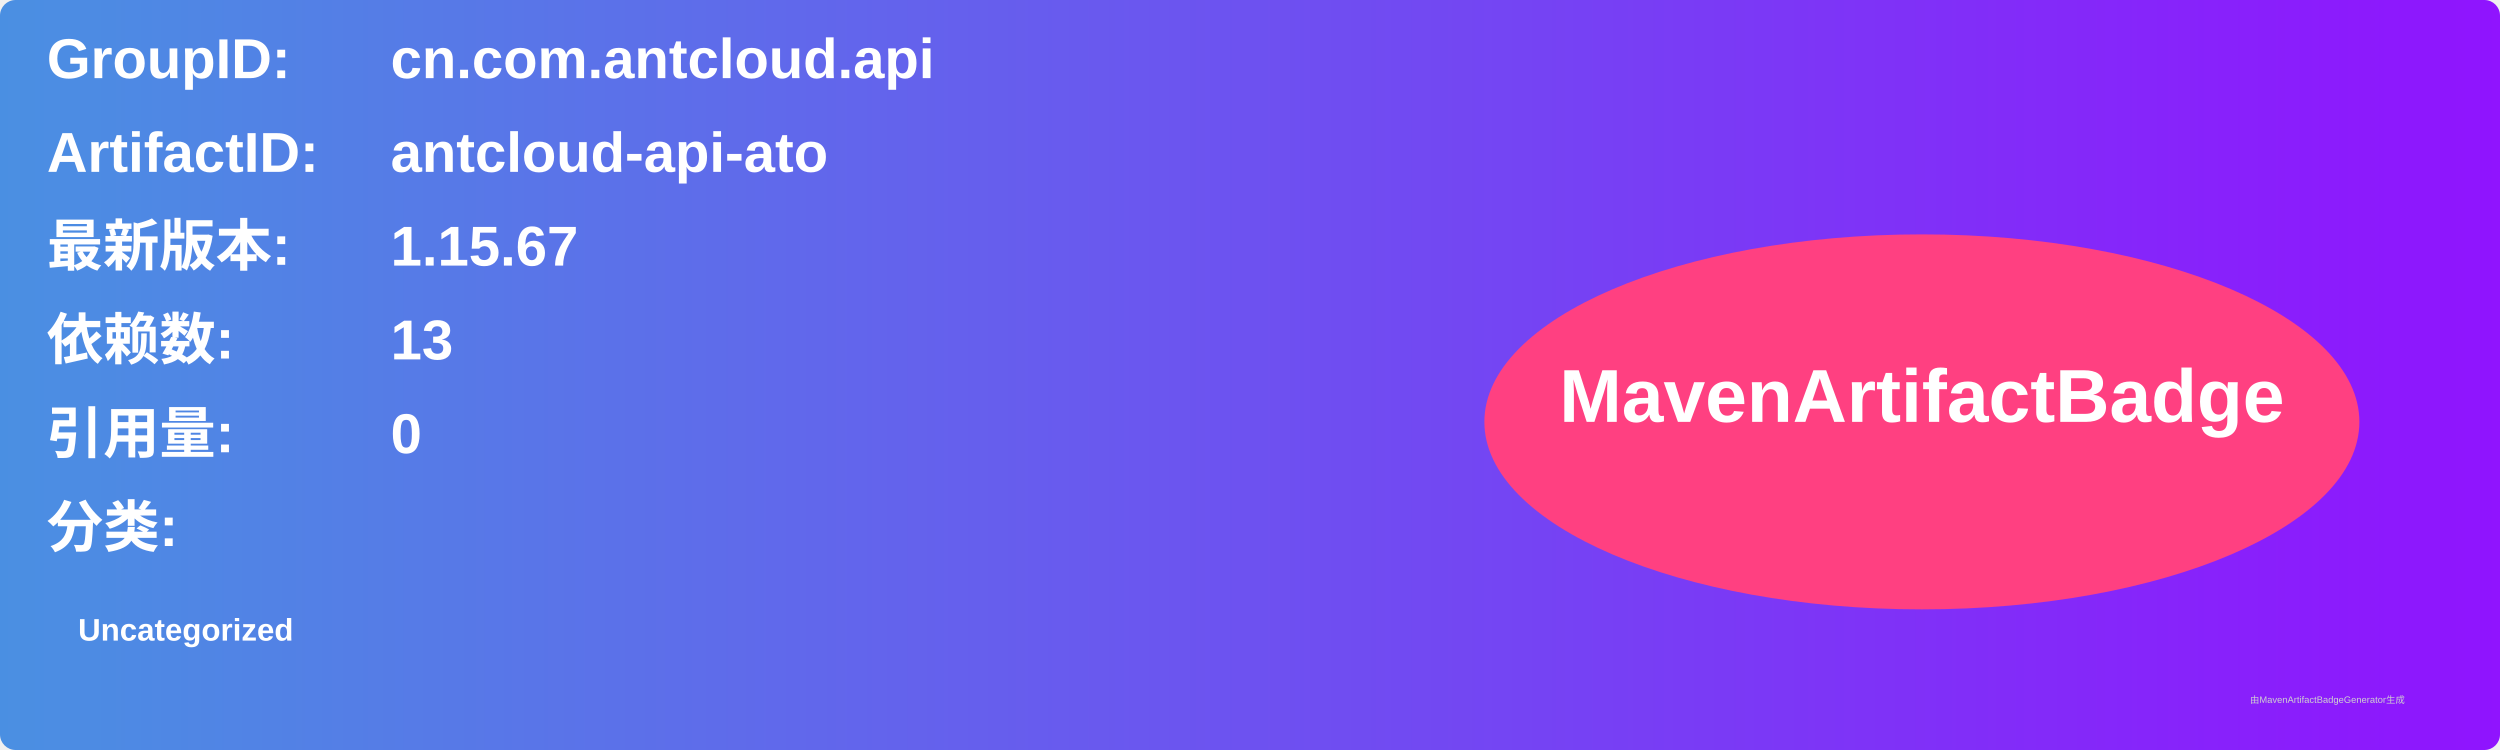
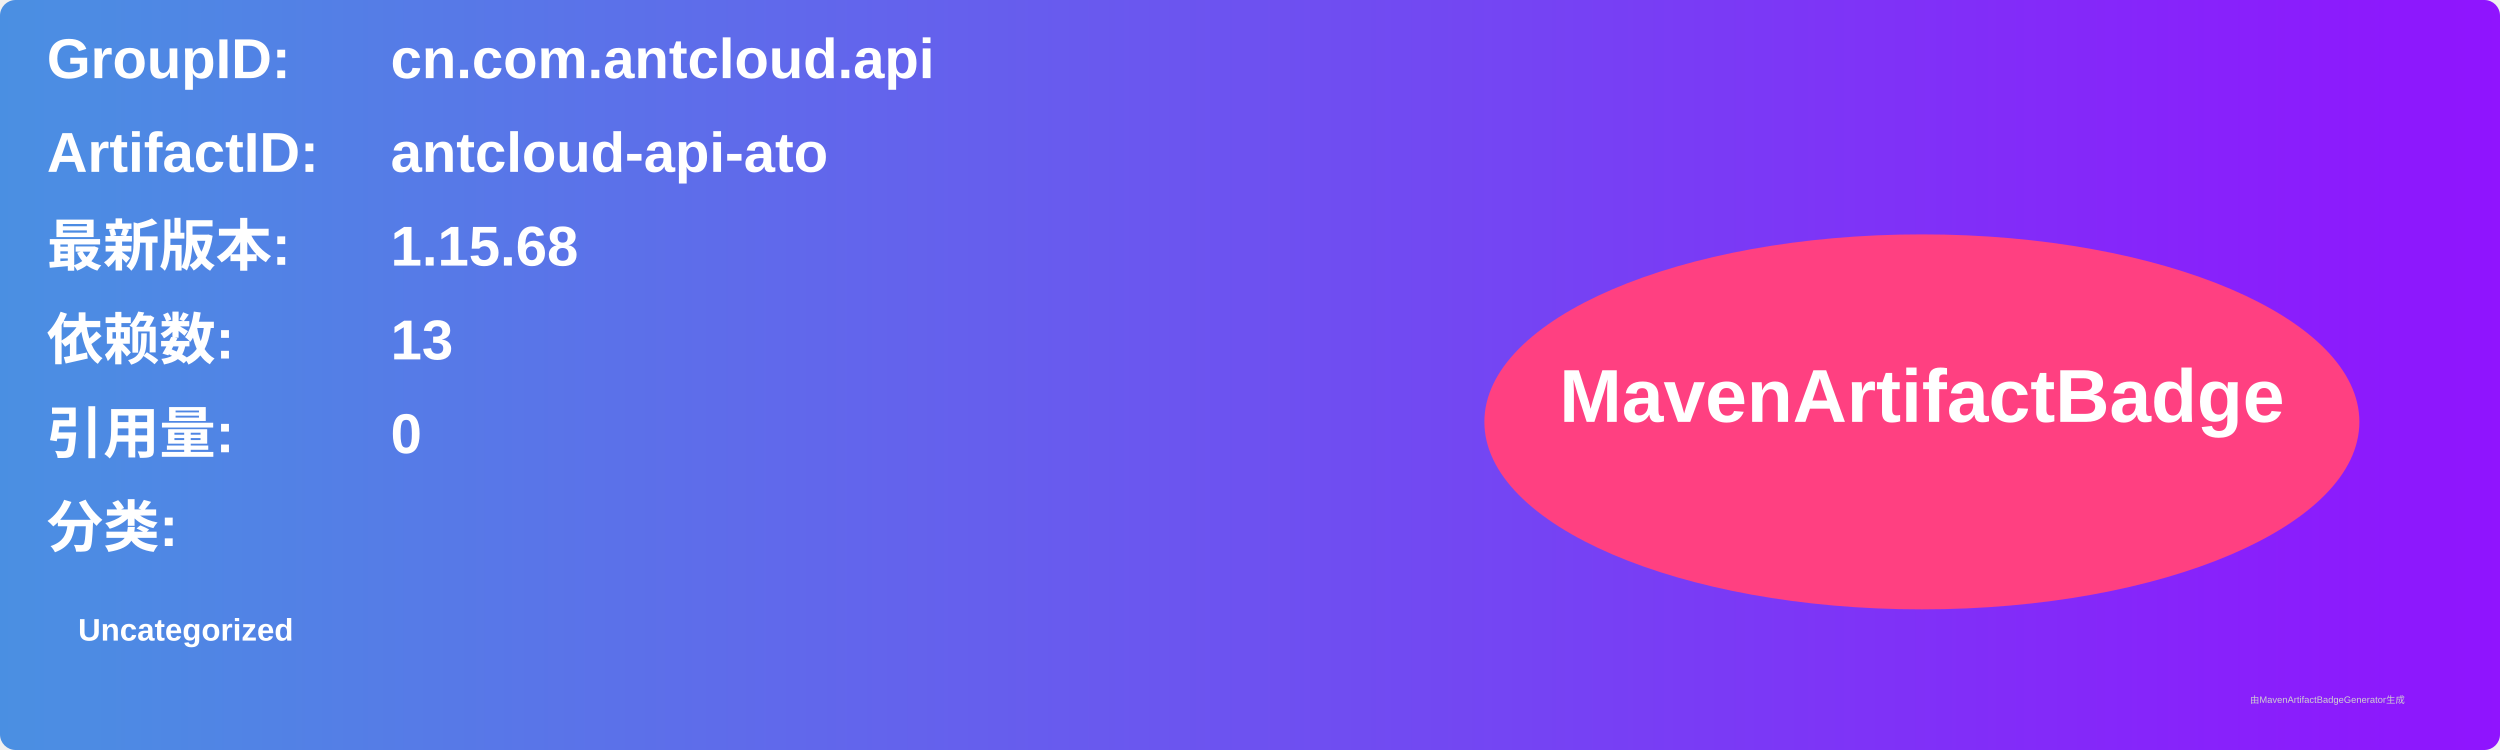
<svg xmlns="http://www.w3.org/2000/svg" width="800" height="240" viewBox="0 0 800 240">
  <linearGradient id="grad" x1="0%" y1="0%" x2="100%" y2="0%">
    <stop offset="0%" stop-color="#4a90e2" />
    <stop offset="100%" stop-color="#9013fe" />
  </linearGradient>
  <rect width="100%" height="100%" rx="5" ry="5" fill="url(#grad)" />
  <g transform="translate(15, 15)">
    <text x="0" y="10" font-family="Arial" font-size="18" fill="white" font-weight="bold" width="260">GroupID:</text>
    <text x="110" y="10" font-family="Arial" font-size="18" fill="white" font-weight="bold" width="460">cn.com.antcloud.api</text>
    <text x="0" y="40" font-family="Arial" font-size="18" fill="white" font-weight="bold" width="260">ArtifactID:</text>
    <text x="110" y="40" font-family="Arial" font-size="18" fill="white" font-weight="bold" width="460">antcloud-api-ato</text>
    <text x="0" y="70" font-family="Arial" font-size="18" fill="white" font-weight="bold">最新版本:</text>
    <text x="110" y="70" font-family="Arial" font-size="18" fill="white" font-weight="bold">
-       <tspan font-weight="bold">1.15.67</tspan>
+       <tspan font-weight="bold">1.15.68</tspan>
    </text>
    <text x="0" y="100" font-family="Arial" font-size="18" fill="white" font-weight="bold">依赖数: </text>
    <text x="110" y="100" font-family="Arial" font-size="18" fill="white">
      <tspan font-weight="bold">13</tspan>
    </text>
    <text x="0" y="130" font-family="Arial" font-size="18" fill="white" font-weight="bold">引用量: </text>
    <text x="110" y="130" font-family="Arial" font-size="18" fill="white">
      <tspan font-weight="bold">0</tspan>
    </text>
    <text x="0" y="160" font-family="Arial" font-size="18" fill="white" font-weight="bold">分类:</text>
    <text x="10" y="190" font-family="Arial" font-size="10" fill="white">
      <tspan font-weight="bold">Uncategorized</tspan>
    </text>
    <ellipse cx="600" cy="120" rx="140" ry="60" fill="#ff4081" />
    <text x="600" y="120" text-anchor="middle" font-family="Arial" font-size="24" fill="white" font-weight="bold">MavenArtifactBadge</text>
  </g>
  <text x="720" y="225" font-family="Arial" font-size="3" fill="#d0d0d0">由MavenArtifactBadgeGenerator生成</text>
</svg>
